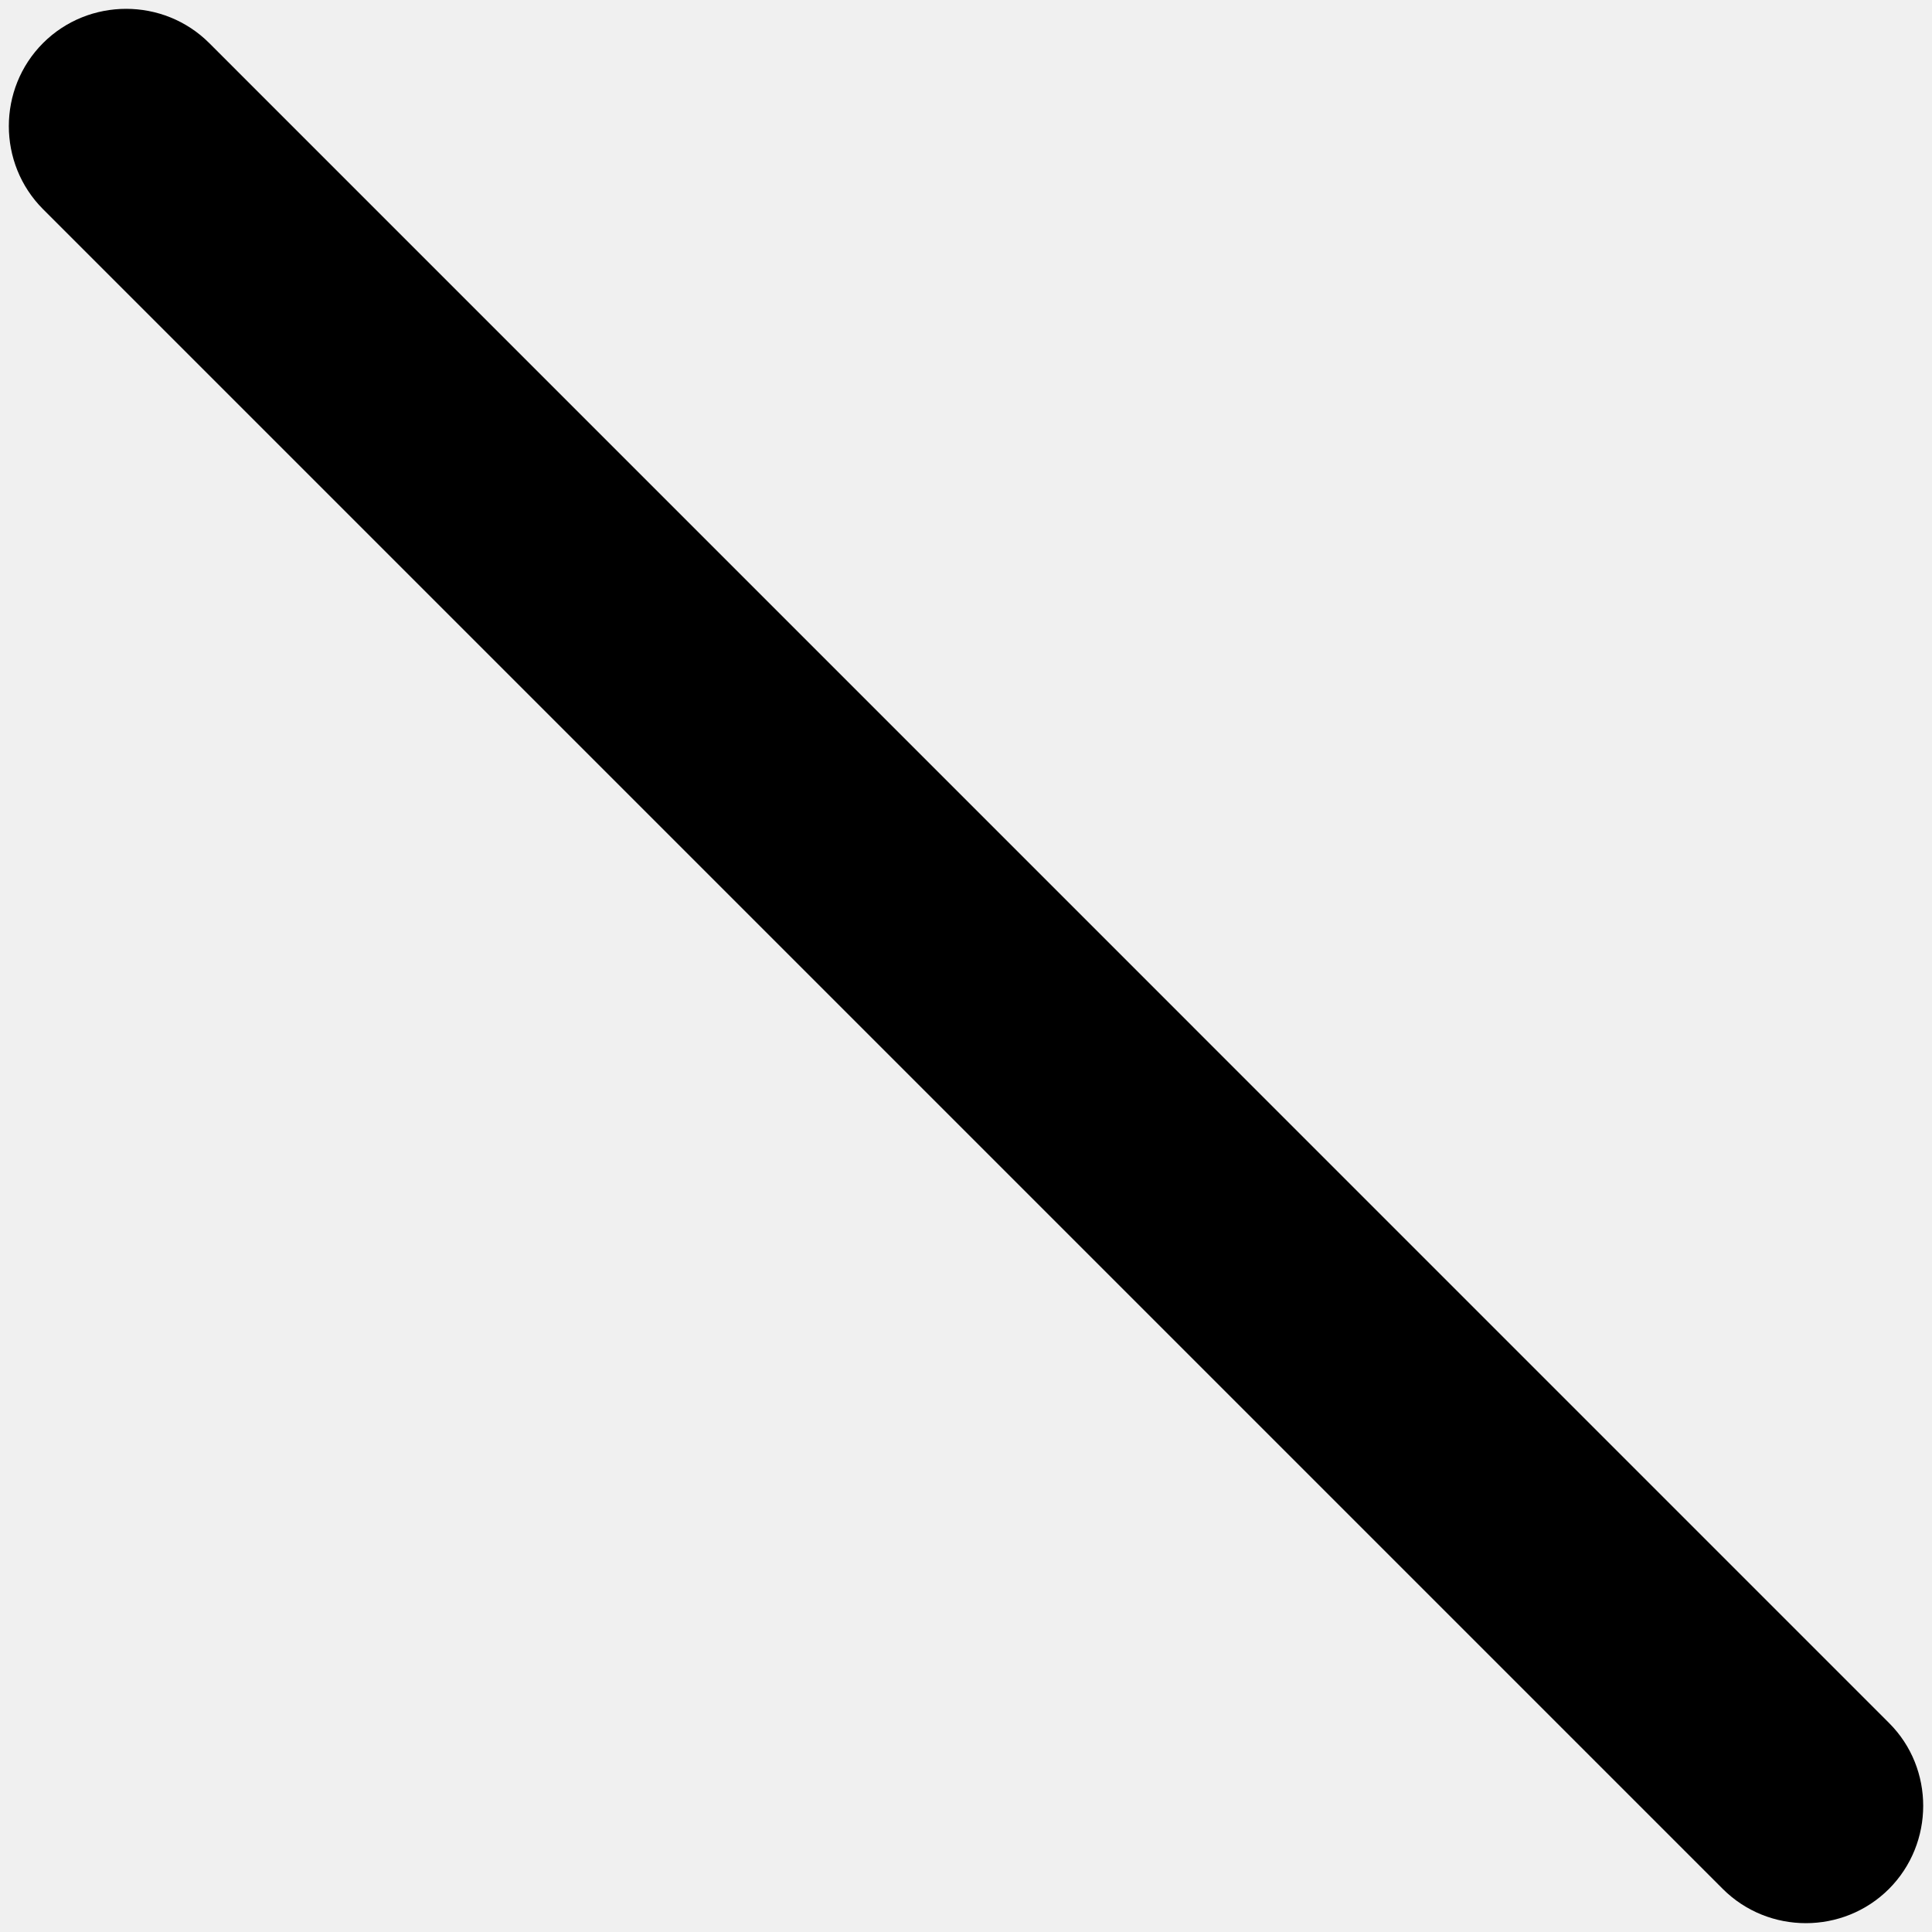
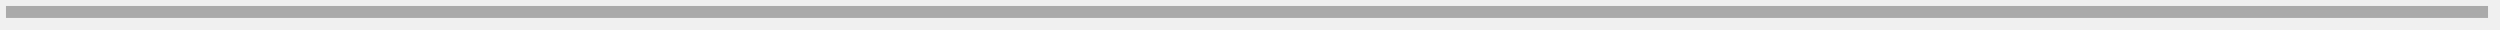
- <svg xmlns="http://www.w3.org/2000/svg" version="1.1" width="21px" height="21px">
-   <defs>
-     <pattern id="BGPattern" patternUnits="userSpaceOnUse" alignment="0 0" imageRepeat="None" />
-     <mask fill="white" id="Clip581">
-       <path d="M 20.535 18.73  C 21.028 19.223  21.028 20.035  20.532 20.532  C 20.035 21.028  19.223 21.028  18.726 20.532  L 0.468 2.274  C -0.028 1.777  -0.028 0.965  0.468 0.468  C 0.965 -0.028  1.777 -0.028  2.274 0.468  L 20.535 18.73  Z " fill-rule="evenodd" />
-     </mask>
-   </defs>
-   <g transform="matrix(1 0 0 1 -389 -17 )">
-     <path d="M 20.535 18.73  C 21.028 19.223  21.028 20.035  20.532 20.532  C 20.035 21.028  19.223 21.028  18.726 20.532  L 0.468 2.274  C -0.028 1.777  -0.028 0.965  0.468 0.468  C 0.965 -0.028  1.777 -0.028  2.274 0.468  L 20.535 18.73  Z " fill-rule="nonzero" fill="rgba(0, 0, 0, 1)" stroke="none" transform="matrix(1 0 0 1 389 17 )" class="fill" />
-     <path d="M 20.535 18.73  C 21.028 19.223  21.028 20.035  20.532 20.532  C 20.035 21.028  19.223 21.028  18.726 20.532  L 0.468 2.274  C -0.028 1.777  -0.028 0.965  0.468 0.468  C 0.965 -0.028  1.777 -0.028  2.274 0.468  L 20.535 18.73  Z " stroke-width="0" stroke-dasharray="0" stroke="rgba(255, 255, 255, 0)" fill="none" transform="matrix(1 0 0 1 389 17 )" class="stroke" mask="url(#Clip581)" />
+ <svg xmlns="http://www.w3.org/2000/svg" version="1.1" width="418px" height="5px">
+   <g transform="matrix(1 0 0 1 -9 -47 )">
+     <path d="M 0 1  L 415 1  " stroke-width="2" stroke-dasharray="0" stroke="rgba(170, 170, 170, 1)" fill="none" transform="matrix(1 0 0 1 10 48 )" class="stroke" />
  </g>
</svg>
